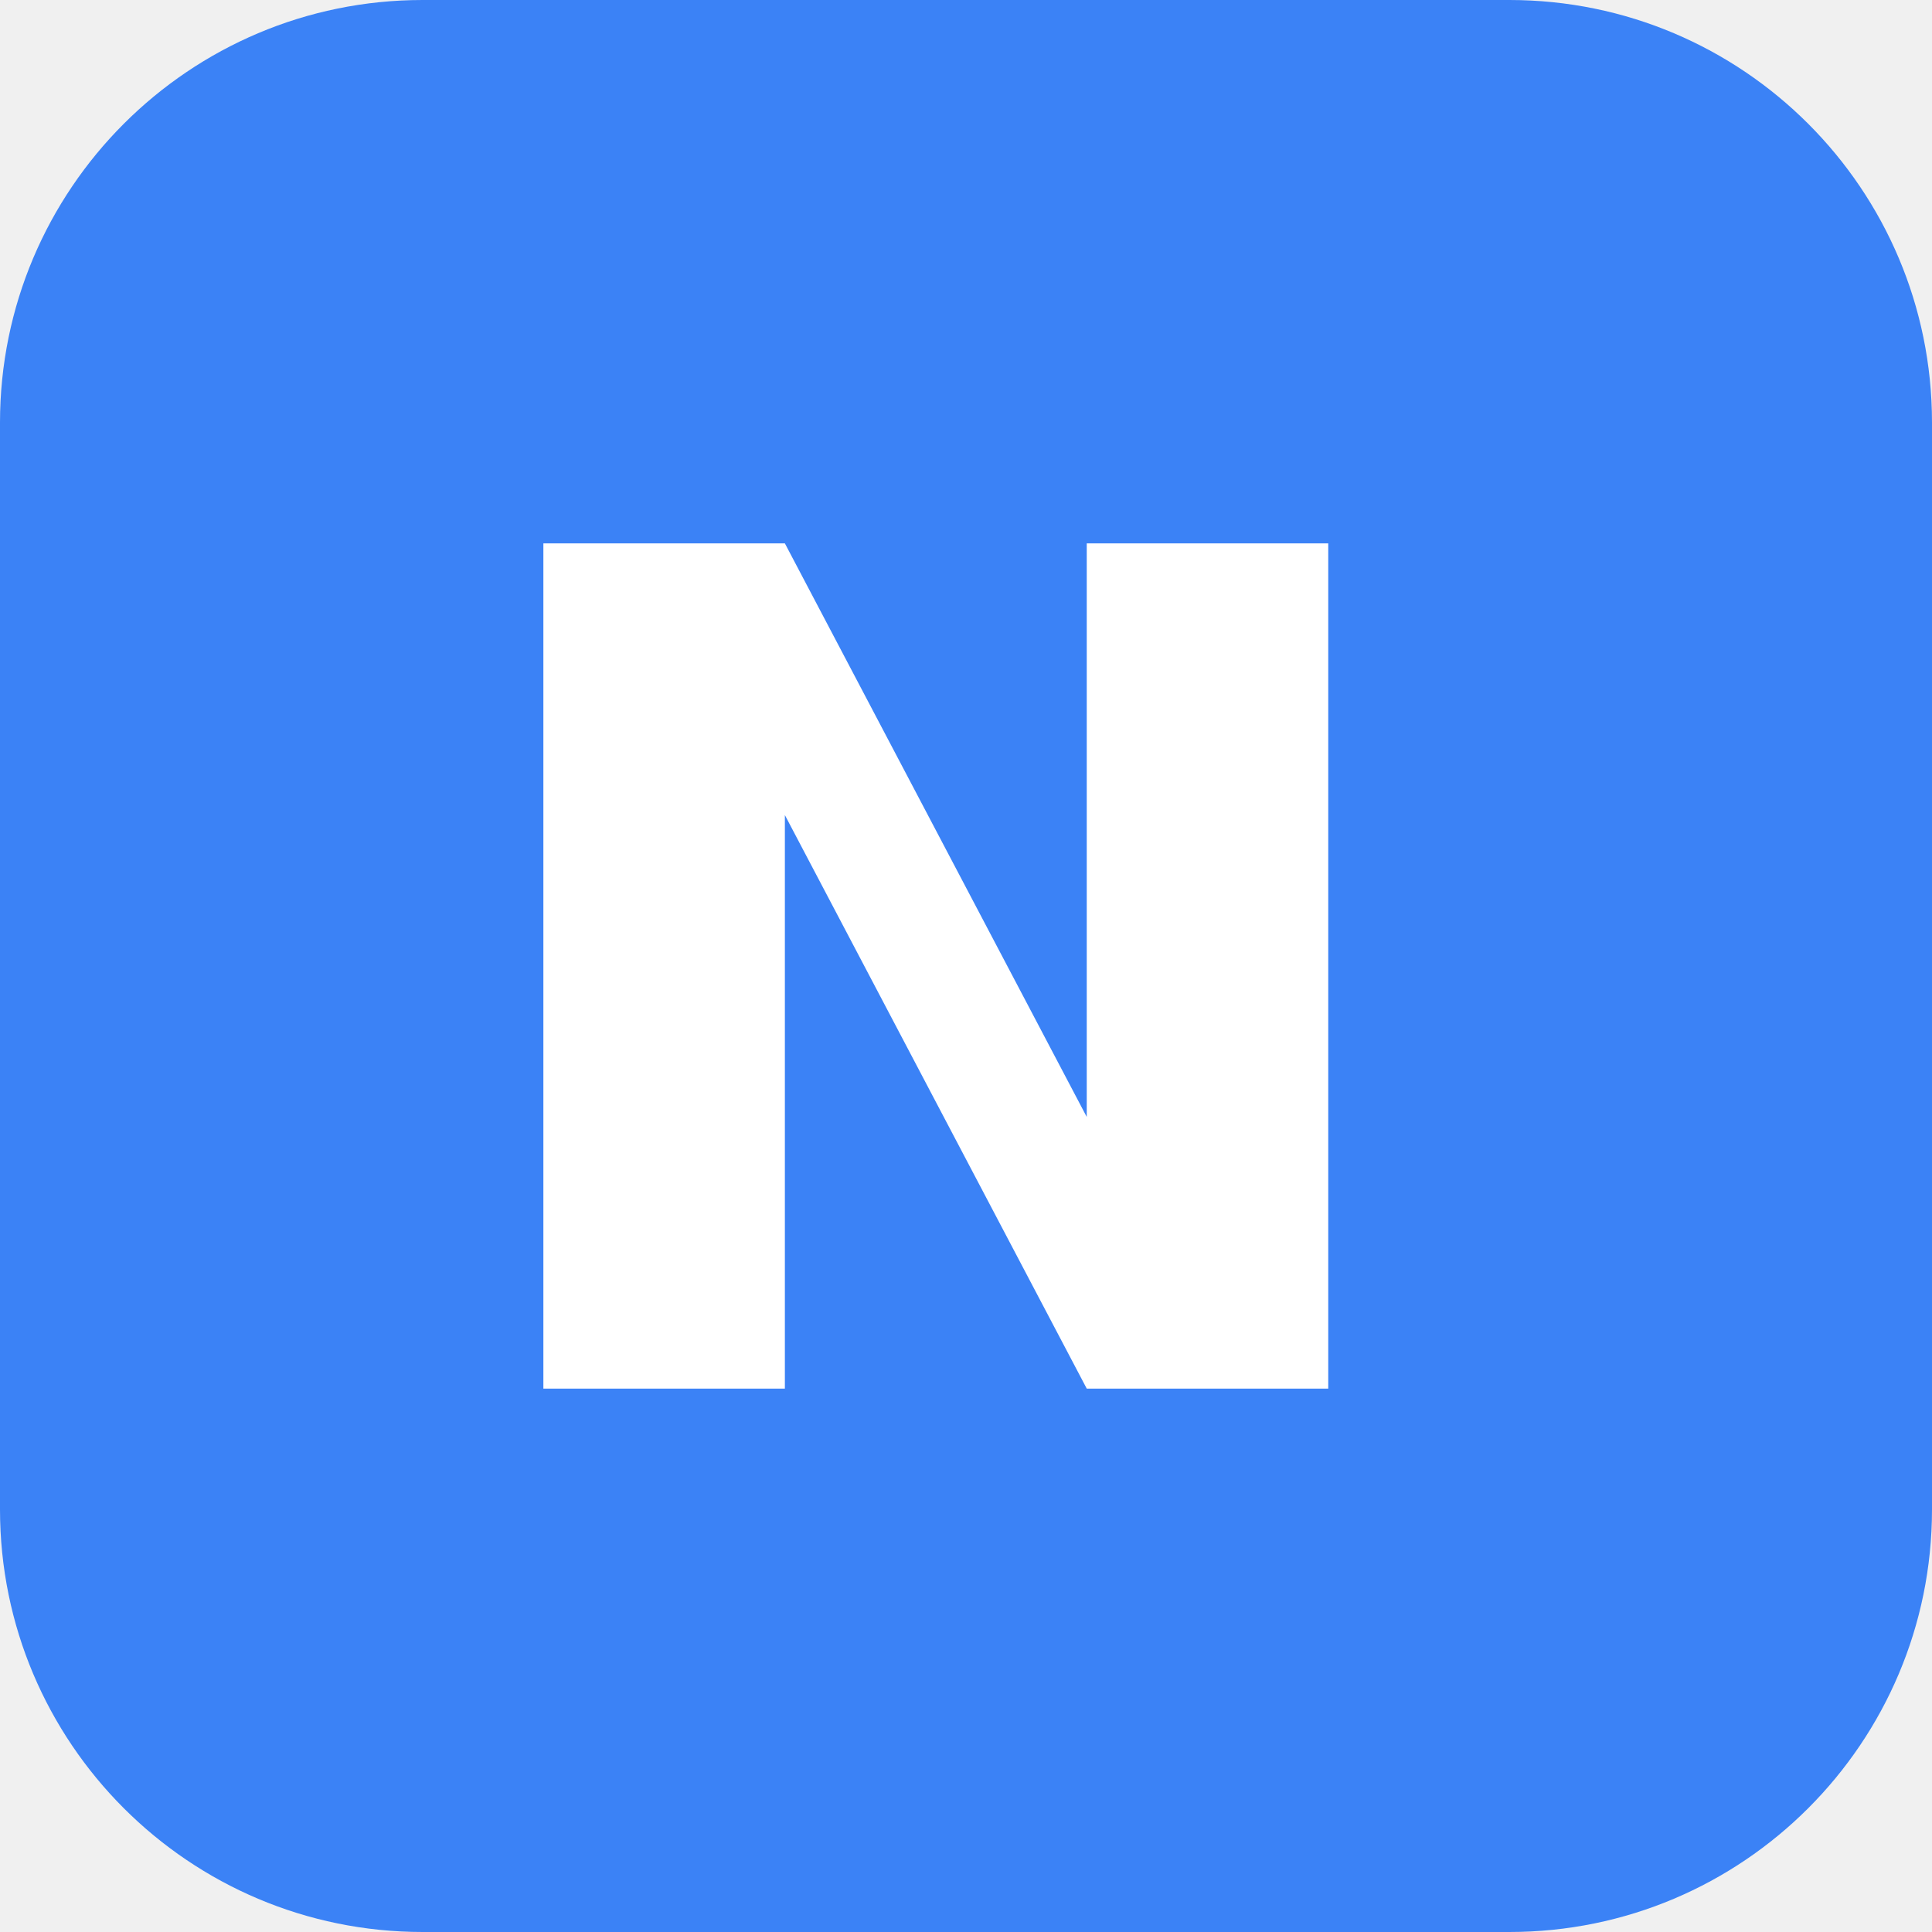
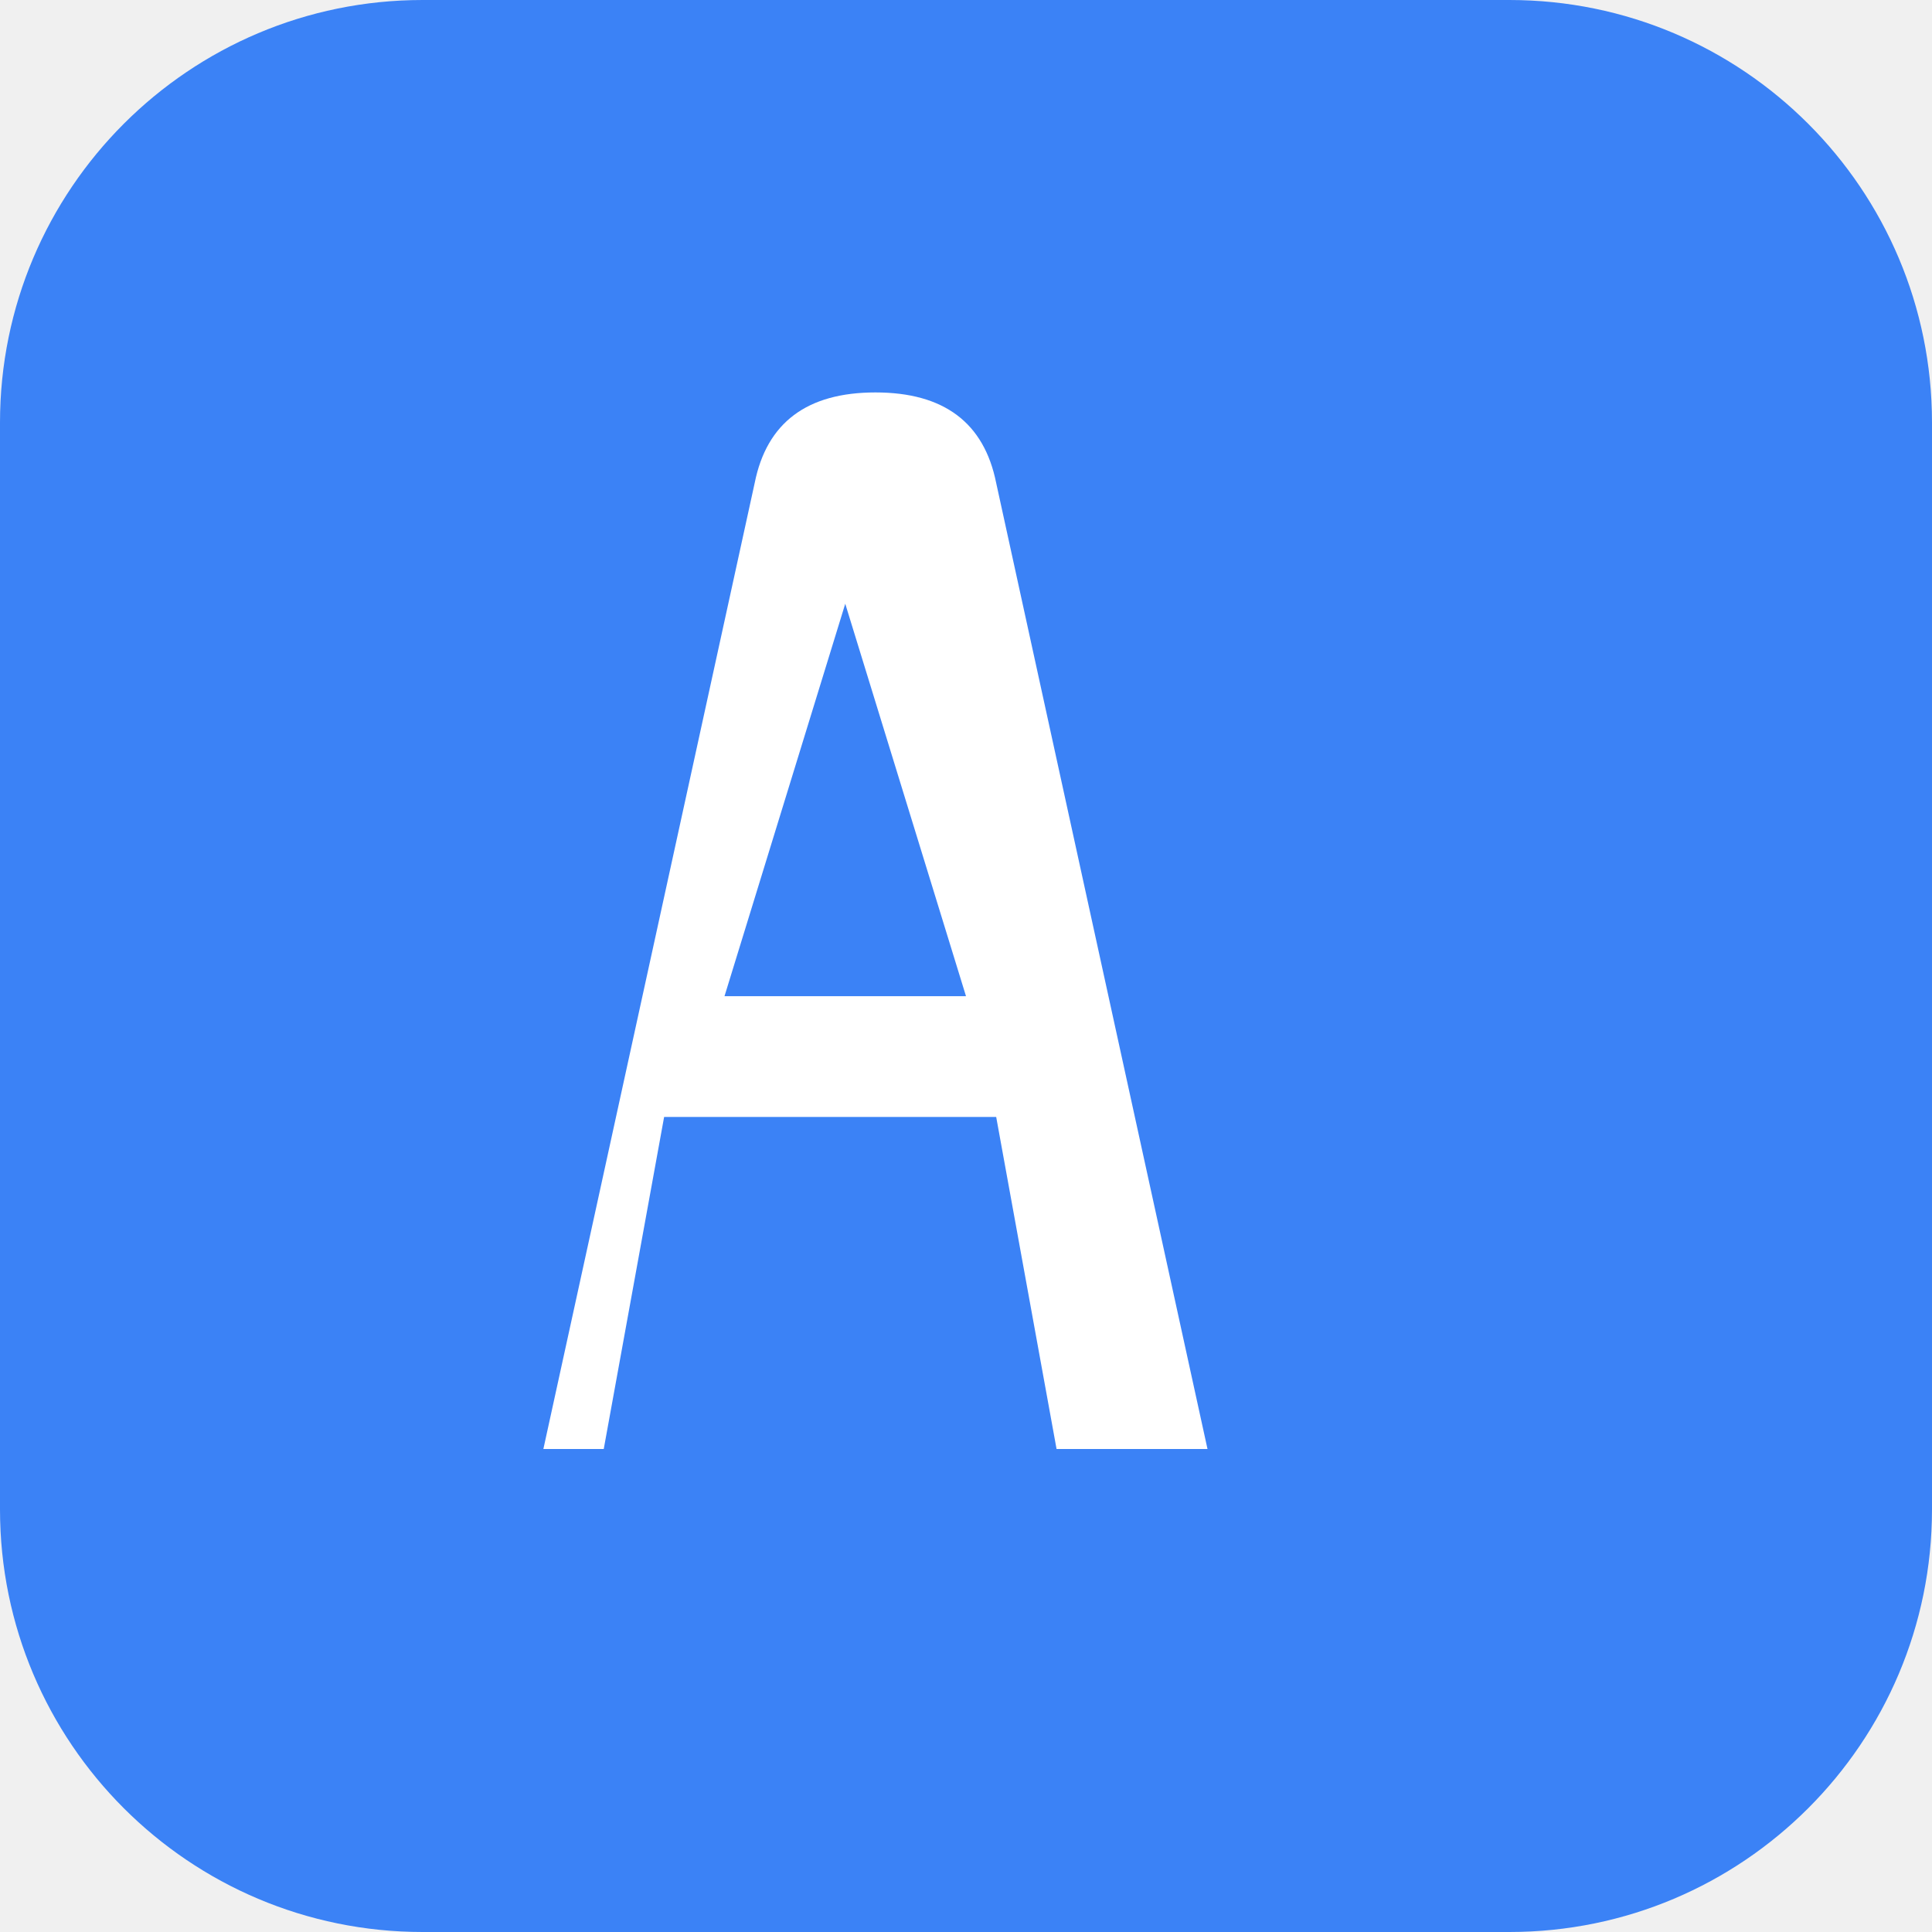
<svg xmlns="http://www.w3.org/2000/svg" viewBox="0 0 32 32">
  <rect width="32" height="32" rx="7" fill="#3B82F6" />
-   <path d="M9 23V9h4l5 9.5V9h4v14h-4l-5-9.5V23H9z" fill="white" />
+   <path d="M9 24 L12.5 8 Q12.8 6.5 14.5 6.5 Q16.2 6.5 16.5 8 L20 24 L17.5 24 L16.5 18.5 H11 L10 24 Z M12 16.5 H16 L14 10 Z" fill="white" />
</svg>
